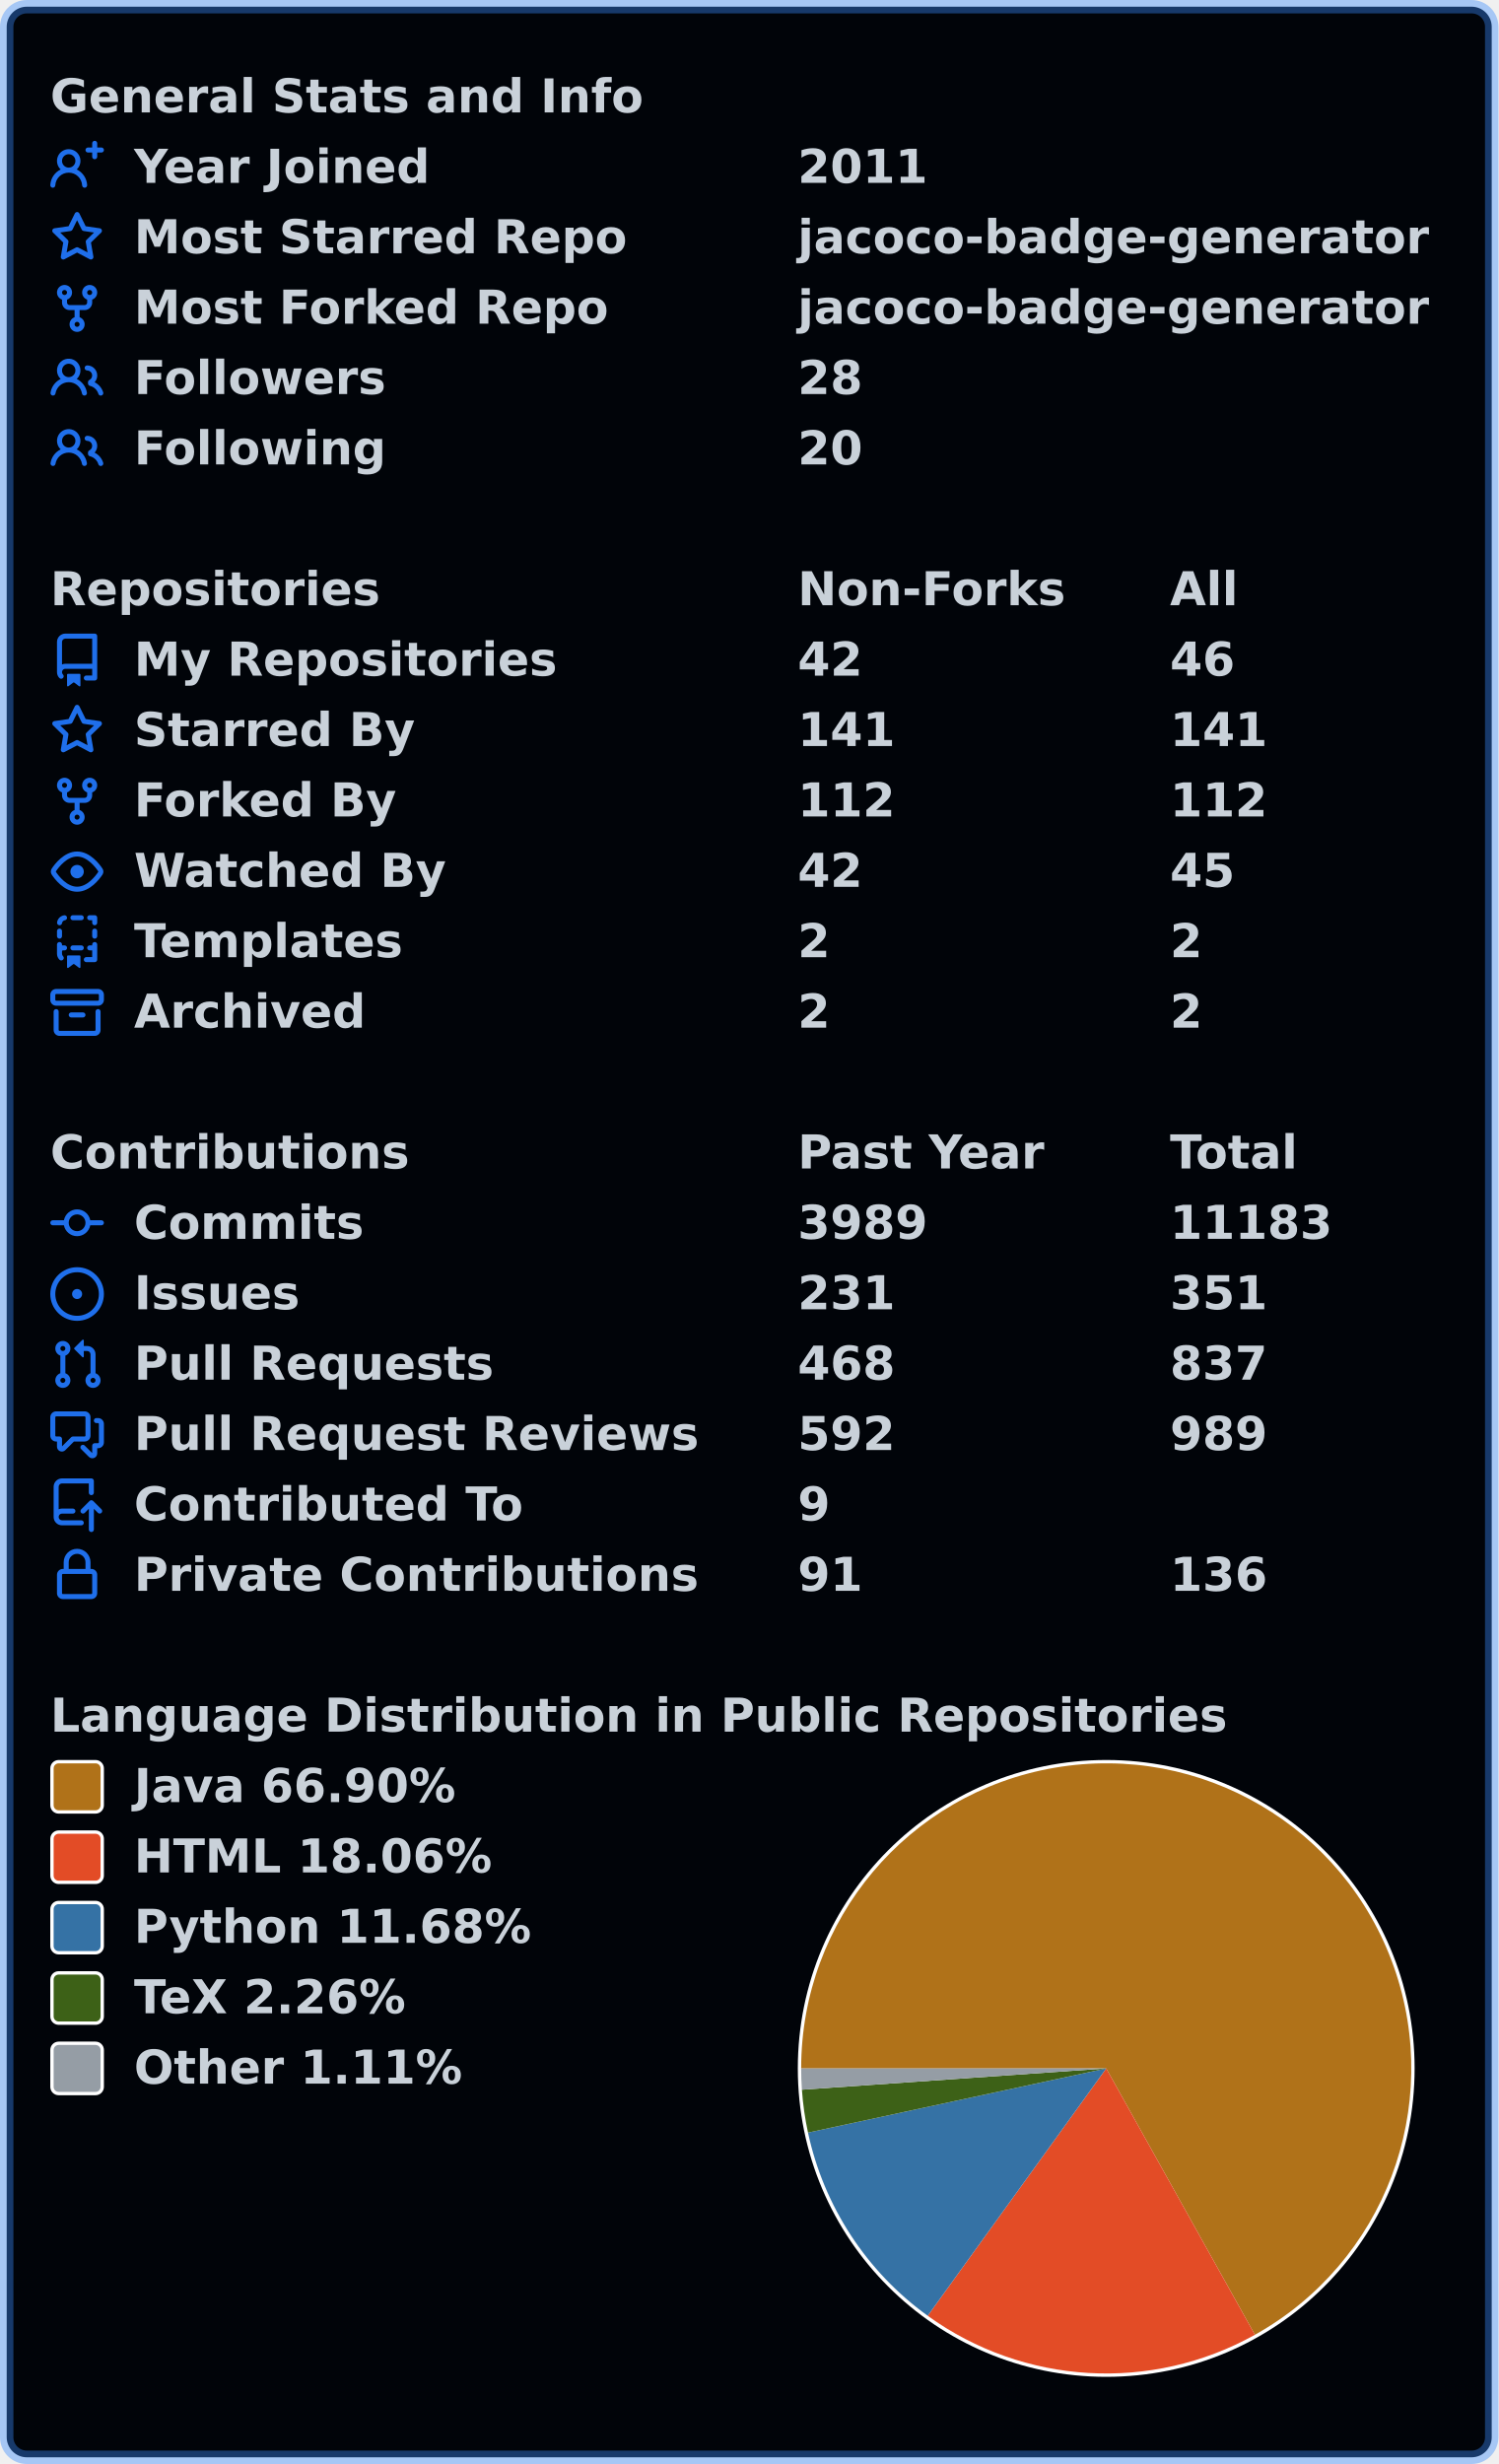
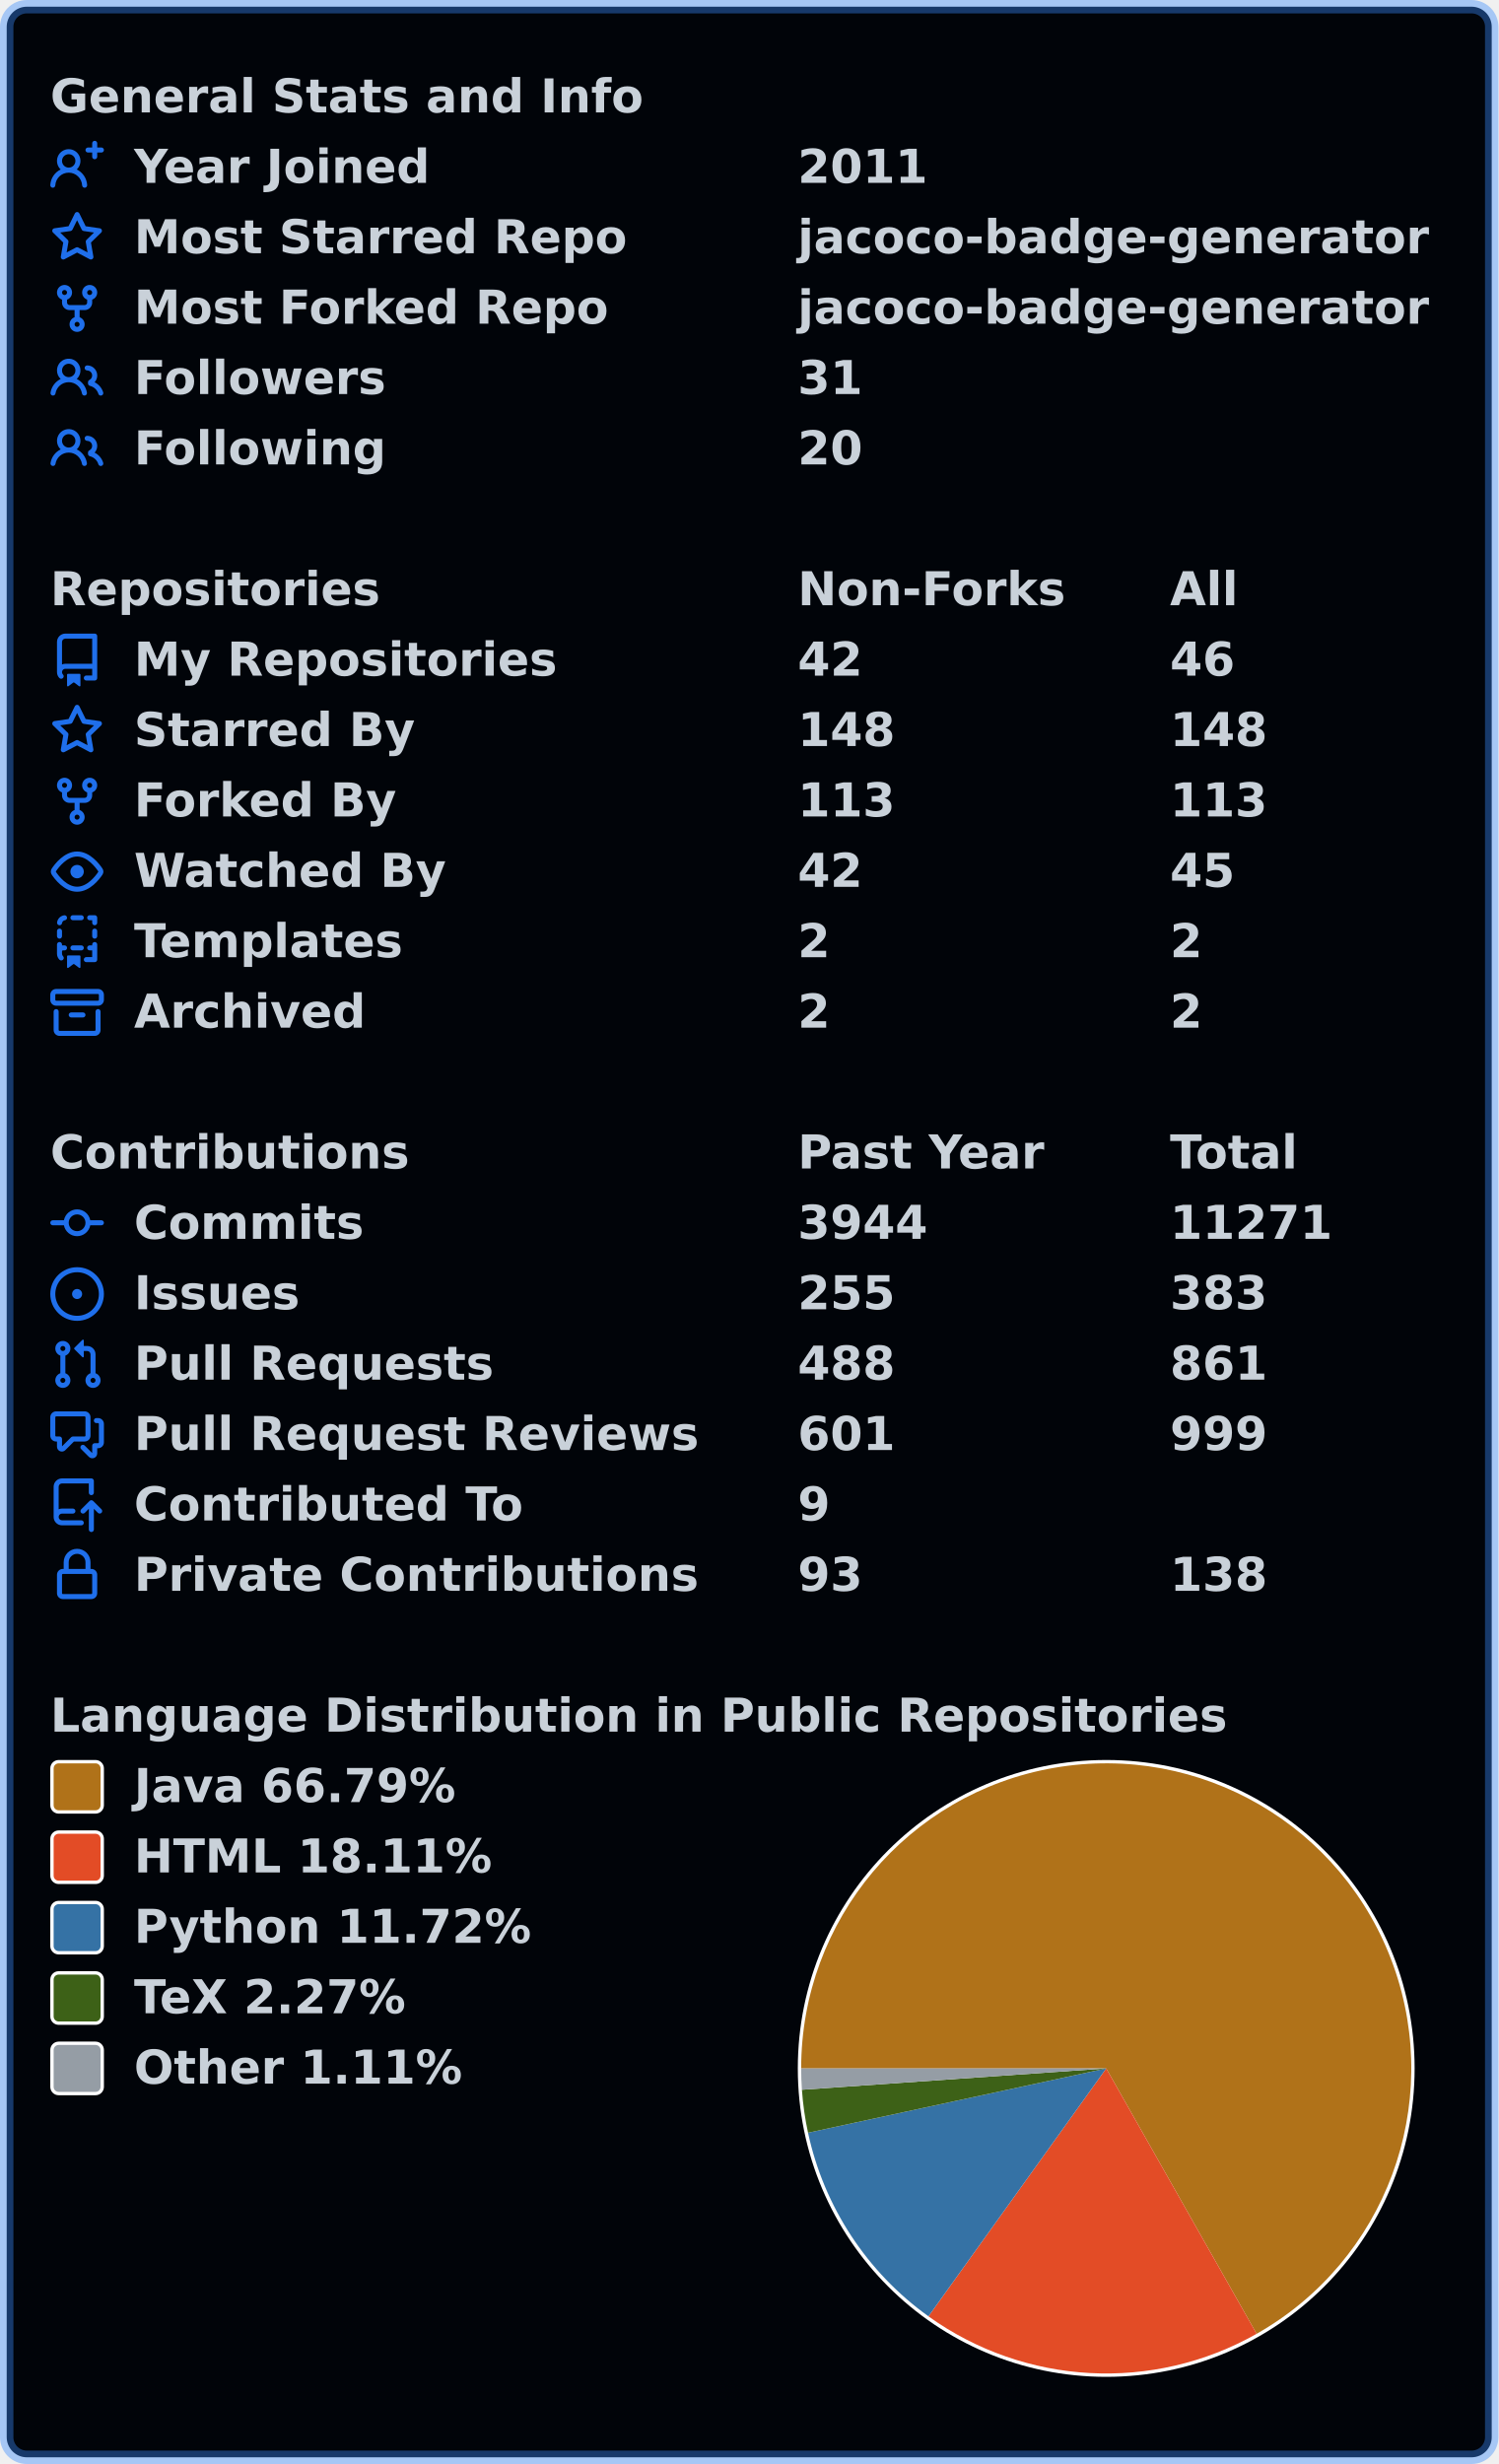
<svg xmlns="http://www.w3.org/2000/svg" width="447" height="735" viewBox="0 0 447 735" lang="en" xml:lang="en">
  <rect x="2" y="2" stroke-width="4" rx="6" width="443" height="731" stroke="rgba(56,139,253,0.4)" fill="#010409" />
  <g font-weight="600" font-size="110pt" font-family="Verdana,Geneva,DejaVu Sans,sans-serif" text-rendering="geometricPrecision">
    <g transform="translate(0, 21)" fill="#c9d1d9">
      <g transform="translate(15, 0)">
        <g transform="scale(0.095)">
          <text x="0" y="132" textLength="1851" lengthAdjust="spacingAndGlyphs">General Stats and Info</text>
        </g>
      </g>
      <g transform="translate(15, 21)">
        <path fill="#1f6feb" fill-rule="evenodd" d="M13.25 0a.75.75 0 01.75.75V2h1.25a.75.75 0 010 1.5H14v1.25a.75.75 0 01-1.5 0V3.5h-1.25a.75.75 0 010-1.5h1.25V.75a.75.75 0 01.75-.75zM5.5 4a2 2 0 100 4 2 2 0 000-4zm2.4 4.548a3.5 3.5 0 10-4.799 0 5.527 5.527 0 00-3.1 4.66.75.75 0 101.498.085A4.01 4.01 0 015.5 9.5a4.01 4.01 0 014.001 3.793.75.75 0 101.498-.086 5.527 5.527 0 00-3.1-4.659z" />
        <g transform="scale(0.095)">
          <text lengthAdjust="spacingAndGlyphs" textLength="932" x="263" y="132">Year Joined</text>
          <text lengthAdjust="spacingAndGlyphs" textLength="420" x="2347" y="132">2011</text>
        </g>
      </g>
      <g transform="translate(15, 42)">
        <path fill="#1f6feb" fill-rule="evenodd" d="M8 .25a.75.75 0 01.673.418l1.882 3.815 4.21.612a.75.75 0 01.416 1.279l-3.046 2.97.719 4.192a.75.75 0 01-1.088.791L8 12.347l-3.766 1.98a.75.75 0 01-1.088-.79l.72-4.194L.818 6.374a.75.75 0 01.416-1.28l4.21-.611L7.327.668A.75.75 0 018 .25zm0 2.445L6.615 5.5a.75.75 0 01-.564.41l-3.097.45 2.24 2.184a.75.75 0 01.216.664l-.528 3.084 2.769-1.456a.75.75 0 01.698 0l2.77 1.456-.53-3.084a.75.75 0 01.216-.664l2.24-2.183-3.096-.45a.75.75 0 01-.564-.41L8 2.694v.001z" />
        <g transform="scale(0.095)">
          <text lengthAdjust="spacingAndGlyphs" textLength="1532" x="263" y="132">Most Starred Repo</text>
          <text lengthAdjust="spacingAndGlyphs" textLength="1986" x="2347" y="132">jacoco-badge-generator</text>
        </g>
      </g>
      <g transform="translate(15, 63)">
        <path fill="#1f6feb" fill-rule="evenodd" d="M5 3.25a.75.75 0 11-1.5 0 .75.75 0 011.5 0zm0 2.122a2.25 2.25 0 10-1.5 0v.878A2.25 2.25 0 005.75 8.5h1.5v2.128a2.251 2.251 0 101.5 0V8.5h1.5a2.25 2.25 0 002.25-2.25v-.878a2.25 2.25 0 10-1.5 0v.878a.75.75 0 01-.75.75h-4.5A.75.75 0 015 6.25v-.878zm3.75 7.378a.75.75 0 11-1.5 0 .75.75 0 011.5 0zm3-8.75a.75.75 0 100-1.5.75.75 0 000 1.5z" />
        <g transform="scale(0.095)">
          <text lengthAdjust="spacingAndGlyphs" textLength="1485" x="263" y="132">Most Forked Repo</text>
          <text lengthAdjust="spacingAndGlyphs" textLength="1986" x="2347" y="132">jacoco-badge-generator</text>
        </g>
      </g>
      <g transform="translate(15, 84)">
        <path fill="#1f6feb" fill-rule="evenodd" d="M5.5 3.5a2 2 0 100 4 2 2 0 000-4zM2 5.5a3.5 3.5 0 115.898 2.549 5.507 5.507 0 013.034 4.084.75.75 0 11-1.482.235 4.001 4.001 0 00-7.9 0 .75.75 0 01-1.482-.236A5.507 5.507 0 013.102 8.05 3.49 3.49 0 012 5.5zM11 4a.75.75 0 100 1.5 1.5 1.5 0 01.666 2.844.75.75 0 00-.416.672v.352a.75.75 0 00.574.73c1.2.289 2.162 1.2 2.522 2.372a.75.75 0 101.434-.44 5.01 5.01 0 00-2.56-3.012A3 3 0 0011 4z" />
        <g transform="scale(0.095)">
          <text lengthAdjust="spacingAndGlyphs" textLength="778" x="263" y="132">Followers</text>
-           <text lengthAdjust="spacingAndGlyphs" textLength="210" x="2347" y="132">28</text>
+           <text lengthAdjust="spacingAndGlyphs" textLength="210" x="2347" y="132">31</text>
        </g>
      </g>
      <g transform="translate(15, 105)">
        <path fill="#1f6feb" fill-rule="evenodd" d="M5.5 3.5a2 2 0 100 4 2 2 0 000-4zM2 5.5a3.5 3.5 0 115.898 2.549 5.507 5.507 0 013.034 4.084.75.75 0 11-1.482.235 4.001 4.001 0 00-7.9 0 .75.75 0 01-1.482-.236A5.507 5.507 0 013.102 8.05 3.49 3.49 0 012 5.5zM11 4a.75.75 0 100 1.5 1.5 1.5 0 01.666 2.844.75.75 0 00-.416.672v.352a.75.75 0 00.574.73c1.2.289 2.162 1.2 2.522 2.372a.75.75 0 101.434-.44 5.01 5.01 0 00-2.56-3.012A3 3 0 0011 4z" />
        <g transform="scale(0.095)">
          <text lengthAdjust="spacingAndGlyphs" textLength="780" x="263" y="132">Following</text>
          <text lengthAdjust="spacingAndGlyphs" textLength="210" x="2347" y="132">20</text>
        </g>
      </g>
    </g>
    <g transform="translate(0, 168)" fill="#c9d1d9">
      <g transform="translate(15, 0)">
        <g transform="scale(0.095)">
          <text x="0" y="132" textLength="1020" lengthAdjust="spacingAndGlyphs">Repositories</text>
          <text x="2347" y="132" textLength="832" lengthAdjust="spacingAndGlyphs">Non-Forks</text>
          <text x="3516" y="132" textLength="206" lengthAdjust="spacingAndGlyphs">All</text>
        </g>
      </g>
      <g transform="translate(15, 21)">
        <path fill="#1f6feb" fill-rule="evenodd" d="M2 2.5A2.5 2.5 0 014.5 0h8.75a.75.75 0 01.75.75v12.5a.75.75 0 01-.75.75h-2.5a.75.75 0 110-1.5h1.75v-2h-8a1 1 0 00-.714 1.7.75.75 0 01-1.072 1.05A2.495 2.495 0 012 11.5v-9zm10.5-1V9h-8c-.356 0-.694.074-1 .208V2.5a1 1 0 011-1h8zM5 12.25v3.25a.25.25 0 00.4.2l1.45-1.087a.25.25 0 01.3 0L8.6 15.7a.25.25 0 00.4-.2v-3.25a.25.25 0 00-.25-.25h-3.5a.25.25 0 00-.25.25z" />
        <g transform="scale(0.095)">
          <text lengthAdjust="spacingAndGlyphs" textLength="1312" x="263" y="132">My Repositories</text>
          <text lengthAdjust="spacingAndGlyphs" textLength="210" x="2347" y="132">42</text>
          <text lengthAdjust="spacingAndGlyphs" textLength="210" x="3516" y="132">46</text>
        </g>
      </g>
      <g transform="translate(15, 42)">
        <path fill="#1f6feb" fill-rule="evenodd" d="M8 .25a.75.75 0 01.673.418l1.882 3.815 4.21.612a.75.75 0 01.416 1.279l-3.046 2.97.719 4.192a.75.75 0 01-1.088.791L8 12.347l-3.766 1.98a.75.75 0 01-1.088-.79l.72-4.194L.818 6.374a.75.75 0 01.416-1.28l4.21-.611L7.327.668A.75.75 0 018 .25zm0 2.445L6.615 5.5a.75.75 0 01-.564.41l-3.097.45 2.24 2.184a.75.75 0 01.216.664l-.528 3.084 2.769-1.456a.75.75 0 01.698 0l2.77 1.456-.53-3.084a.75.75 0 01.216-.664l2.24-2.183-3.096-.45a.75.75 0 01-.564-.41L8 2.694v.001z" />
        <g transform="scale(0.095)">
          <text lengthAdjust="spacingAndGlyphs" textLength="874" x="263" y="132">Starred By</text>
-           <text lengthAdjust="spacingAndGlyphs" textLength="315" x="2347" y="132">141</text>
-           <text lengthAdjust="spacingAndGlyphs" textLength="315" x="3516" y="132">141</text>
+           <text lengthAdjust="spacingAndGlyphs" textLength="315" x="2347" y="132">148</text>
+           <text lengthAdjust="spacingAndGlyphs" textLength="315" x="3516" y="132">148</text>
        </g>
      </g>
      <g transform="translate(15, 63)">
        <path fill="#1f6feb" fill-rule="evenodd" d="M5 3.25a.75.75 0 11-1.5 0 .75.75 0 011.5 0zm0 2.122a2.25 2.25 0 10-1.5 0v.878A2.25 2.25 0 005.75 8.5h1.5v2.128a2.251 2.251 0 101.5 0V8.5h1.5a2.25 2.25 0 002.25-2.25v-.878a2.25 2.25 0 10-1.5 0v.878a.75.75 0 01-.75.75h-4.5A.75.75 0 015 6.25v-.878zm3.75 7.378a.75.75 0 11-1.5 0 .75.75 0 011.5 0zm3-8.75a.75.75 0 100-1.5.75.75 0 000 1.5z" />
        <g transform="scale(0.095)">
          <text lengthAdjust="spacingAndGlyphs" textLength="828" x="263" y="132">Forked By</text>
-           <text lengthAdjust="spacingAndGlyphs" textLength="315" x="2347" y="132">112</text>
-           <text lengthAdjust="spacingAndGlyphs" textLength="315" x="3516" y="132">112</text>
+           <text lengthAdjust="spacingAndGlyphs" textLength="315" x="2347" y="132">113</text>
+           <text lengthAdjust="spacingAndGlyphs" textLength="315" x="3516" y="132">113</text>
        </g>
      </g>
      <g transform="translate(15, 84)">
        <path fill="#1f6feb" fill-rule="evenodd" d="M1.679 7.932c.412-.621 1.242-1.75 2.366-2.717C5.175 4.242 6.527 3.5 8 3.5c1.473 0 2.824.742 3.955 1.715 1.124.967 1.954 2.096 2.366 2.717a.119.119 0 010 .136c-.412.621-1.242 1.75-2.366 2.717C10.825 11.758 9.473 12.5 8 12.5c-1.473 0-2.824-.742-3.955-1.715C2.92 9.818 2.09 8.69 1.679 8.068a.119.119 0 010-.136zM8 2c-1.981 0-3.67.992-4.933 2.078C1.797 5.169.88 6.423.43 7.1a1.619 1.619 0 000 1.798c.45.678 1.367 1.932 2.637 3.024C4.329 13.008 6.019 14 8 14c1.981 0 3.67-.992 4.933-2.078 1.27-1.091 2.187-2.345 2.637-3.023a1.619 1.619 0 000-1.798c-.45-.678-1.367-1.932-2.637-3.023C11.671 2.992 9.981 2 8 2zm0 8a2 2 0 100-4 2 2 0 000 4z" />
        <g transform="scale(0.095)">
          <text lengthAdjust="spacingAndGlyphs" textLength="993" x="263" y="132">Watched By</text>
          <text lengthAdjust="spacingAndGlyphs" textLength="210" x="2347" y="132">42</text>
          <text lengthAdjust="spacingAndGlyphs" textLength="210" x="3516" y="132">45</text>
        </g>
      </g>
      <g transform="translate(15, 105)">
        <path fill="#1f6feb" fill-rule="evenodd" d="M6 .75A.75.75 0 016.75 0h2.5a.75.75 0 010 1.5h-2.5A.75.75 0 016 .75zm5 0a.75.75 0 01.75-.75h1.5a.75.75 0 01.75.75v1.5a.75.75 0 01-1.5 0V1.5h-.75A.75.75 0 0111 .75zM4.992.662a.75.75 0 01-.636.848c-.436.063-.783.41-.846.846a.75.75 0 01-1.485-.212A2.501 2.501 0 014.144.025a.75.75 0 01.848.637zM2.75 4a.75.75 0 01.75.75v1.5a.75.75 0 01-1.5 0v-1.5A.75.75 0 012.75 4zm10.5 0a.75.75 0 01.75.75v1.5a.75.75 0 01-1.5 0v-1.5a.75.75 0 01.75-.75zM2.75 8a.75.75 0 01.75.75v.268A1.72 1.72 0 013.75 9h.5a.75.75 0 010 1.5h-.5a.25.25 0 00-.25.25v.75c0 .28.114.532.3.714a.75.75 0 01-1.05 1.072A2.495 2.495 0 012 11.5V8.75A.75.75 0 012.75 8zm10.5 0a.75.75 0 01.75.75v4.5a.75.75 0 01-.75.75h-2.5a.75.75 0 010-1.5h1.75v-2h-.75a.75.75 0 010-1.5h.75v-.25a.75.75 0 01.75-.75zM6 9.75A.75.75 0 016.75 9h2.5a.75.75 0 010 1.5h-2.5A.75.75 0 016 9.75zm-1 2.5v3.25a.25.25 0 00.4.2l1.45-1.087a.25.25 0 01.3 0L8.6 15.7a.25.25 0 00.4-.2v-3.25a.25.25 0 00-.25-.25h-3.5a.25.25 0 00-.25.25z" />
        <g transform="scale(0.095)">
          <text lengthAdjust="spacingAndGlyphs" textLength="868" x="263" y="132">Templates</text>
          <text lengthAdjust="spacingAndGlyphs" textLength="105" x="2347" y="132">2</text>
          <text lengthAdjust="spacingAndGlyphs" textLength="105" x="3516" y="132">2</text>
        </g>
      </g>
      <g transform="translate(15, 126)">
        <path fill="#1f6feb" fill-rule="evenodd" d="M1.75 2.5a.25.25 0 00-.25.25v1.5c0 .138.112.25.25.25h12.5a.25.25 0 00.25-.25v-1.5a.25.25 0 00-.25-.25H1.75zM0 2.75C0 1.784.784 1 1.75 1h12.5c.966 0 1.75.784 1.75 1.75v1.5A1.75 1.75 0 0114.25 6H1.75A1.75 1.75 0 010 4.25v-1.5zM1.75 7a.75.75 0 01.75.75v5.5c0 .138.112.25.25.25h10.5a.25.25 0 00.25-.25v-5.5a.75.75 0 111.5 0v5.5A1.75 1.75 0 0113.25 15H2.75A1.75 1.75 0 011 13.25v-5.5A.75.75 0 011.75 7zm4.5 1a.75.75 0 000 1.5h3.5a.75.75 0 100-1.5h-3.5z" />
        <g transform="scale(0.095)">
          <text lengthAdjust="spacingAndGlyphs" textLength="726" x="263" y="132">Archived</text>
          <text lengthAdjust="spacingAndGlyphs" textLength="105" x="2347" y="132">2</text>
          <text lengthAdjust="spacingAndGlyphs" textLength="105" x="3516" y="132">2</text>
        </g>
      </g>
    </g>
    <g transform="translate(0, 336)" fill="#c9d1d9">
      <g transform="translate(15, 0)">
        <g transform="scale(0.095)">
          <text x="0" y="132" textLength="1112" lengthAdjust="spacingAndGlyphs">Contributions</text>
          <text x="2347" y="132" textLength="774" lengthAdjust="spacingAndGlyphs">Past Year</text>
          <text x="3516" y="132" textLength="414" lengthAdjust="spacingAndGlyphs">Total</text>
        </g>
      </g>
      <g transform="translate(15, 21)">
        <path fill="#1f6feb" fill-rule="evenodd" d="M10.5 7.75a2.5 2.5 0 11-5 0 2.5 2.5 0 015 0zm1.43.75a4.002 4.002 0 01-7.86 0H.75a.75.75 0 110-1.5h3.32a4.001 4.001 0 017.86 0h3.32a.75.75 0 110 1.5h-3.32z" />
        <g transform="scale(0.095)">
          <text lengthAdjust="spacingAndGlyphs" textLength="734" x="263" y="132">Commits</text>
-           <text lengthAdjust="spacingAndGlyphs" textLength="420" x="2347" y="132">3989</text>
-           <text lengthAdjust="spacingAndGlyphs" textLength="525" x="3516" y="132">11183</text>
+           <text lengthAdjust="spacingAndGlyphs" textLength="420" x="2347" y="132">3944</text>
+           <text lengthAdjust="spacingAndGlyphs" textLength="525" x="3516" y="132">11271</text>
        </g>
      </g>
      <g transform="translate(15, 42)">
        <path fill="#1f6feb" d="M8 9.5a1.5 1.5 0 100-3 1.5 1.5 0 000 3z" />
        <path fill="#1f6feb" fill-rule="evenodd" d="M8 0a8 8 0 100 16A8 8 0 008 0zM1.5 8a6.5 6.5 0 1113 0 6.5 6.5 0 01-13 0z" />
        <g transform="scale(0.095)">
          <text lengthAdjust="spacingAndGlyphs" textLength="512" x="263" y="132">Issues</text>
-           <text lengthAdjust="spacingAndGlyphs" textLength="315" x="2347" y="132">231</text>
-           <text lengthAdjust="spacingAndGlyphs" textLength="315" x="3516" y="132">351</text>
+           <text lengthAdjust="spacingAndGlyphs" textLength="315" x="2347" y="132">255</text>
+           <text lengthAdjust="spacingAndGlyphs" textLength="315" x="3516" y="132">383</text>
        </g>
      </g>
      <g transform="translate(15, 63)">
        <path fill="#1f6feb" fill-rule="evenodd" d="M7.177 3.073L9.573.677A.25.25 0 0110 .854v4.792a.25.25 0 01-.427.177L7.177 3.427a.25.25 0 010-.354zM3.75 2.5a.75.75 0 100 1.5.75.75 0 000-1.5zm-2.25.75a2.25 2.25 0 113 2.122v5.256a2.251 2.251 0 11-1.5 0V5.372A2.25 2.25 0 011.5 3.25zM11 2.5h-1V4h1a1 1 0 011 1v5.628a2.251 2.251 0 101.5 0V5A2.5 2.5 0 0011 2.5zm1 10.25a.75.75 0 111.5 0 .75.75 0 01-1.5 0zM3.75 12a.75.75 0 100 1.5.75.75 0 000-1.5z" />
        <g transform="scale(0.095)">
          <text lengthAdjust="spacingAndGlyphs" textLength="1113" x="263" y="132">Pull Requests</text>
-           <text lengthAdjust="spacingAndGlyphs" textLength="315" x="2347" y="132">468</text>
-           <text lengthAdjust="spacingAndGlyphs" textLength="315" x="3516" y="132">837</text>
+           <text lengthAdjust="spacingAndGlyphs" textLength="315" x="2347" y="132">488</text>
+           <text lengthAdjust="spacingAndGlyphs" textLength="315" x="3516" y="132">861</text>
        </g>
      </g>
      <g transform="translate(15, 84)">
        <path fill="#1f6feb" fill-rule="evenodd" d="M1.5 2.75a.25.25 0 01.25-.25h8.5a.25.25 0 01.25.25v5.5a.25.25 0 01-.25.25h-3.5a.75.75 0 00-.53.22L3.5 11.44V9.25a.75.75 0 00-.75-.75h-1a.25.25 0 01-.25-.25v-5.5zM1.75 1A1.75 1.75 0 000 2.75v5.5C0 9.216.784 10 1.75 10H2v1.543a1.457 1.457 0 002.487 1.03L7.061 10h3.189A1.75 1.75 0 0012 8.25v-5.5A1.75 1.75 0 0010.25 1h-8.5zM14.5 4.75a.25.25 0 00-.25-.25h-.5a.75.75 0 110-1.5h.5c.966 0 1.75.784 1.75 1.75v5.5A1.75 1.75 0 0114.25 12H14v1.543a1.457 1.457 0 01-2.487 1.03L9.22 12.28a.75.75 0 111.06-1.06l2.22 2.22v-2.19a.75.75 0 01.75-.75h1a.25.25 0 00.25-.25v-5.5z" />
        <g transform="scale(0.095)">
          <text lengthAdjust="spacingAndGlyphs" textLength="1762" x="263" y="132">Pull Request Reviews</text>
-           <text lengthAdjust="spacingAndGlyphs" textLength="315" x="2347" y="132">592</text>
-           <text lengthAdjust="spacingAndGlyphs" textLength="315" x="3516" y="132">989</text>
+           <text lengthAdjust="spacingAndGlyphs" textLength="315" x="2347" y="132">601</text>
+           <text lengthAdjust="spacingAndGlyphs" textLength="315" x="3516" y="132">999</text>
        </g>
      </g>
      <g transform="translate(15, 105)">
        <path fill="#1f6feb" fill-rule="evenodd" d="M1 2.5A2.5 2.5 0 013.5 0h8.75a.75.75 0 01.75.75v3.5a.75.75 0 01-1.5 0V1.5h-8a1 1 0 00-1 1v6.708A2.492 2.492 0 013.5 9h3.25a.75.75 0 010 1.5H3.5a1 1 0 100 2h5.75a.75.75 0 010 1.5H3.5A2.5 2.5 0 011 11.5v-9zm13.23 7.79a.75.75 0 001.06-1.06l-2.505-2.505a.75.75 0 00-1.06 0L9.22 9.229a.75.75 0 001.06 1.061l1.225-1.224v6.184a.75.75 0 001.5 0V9.066l1.224 1.224z" />
        <g transform="scale(0.095)">
          <text lengthAdjust="spacingAndGlyphs" textLength="1234" x="263" y="132">Contributed To</text>
          <text lengthAdjust="spacingAndGlyphs" textLength="105" x="2347" y="132">9</text>
        </g>
      </g>
      <g transform="translate(15, 126)">
        <path fill="#1f6feb" fill-rule="evenodd" d="M4 4v2h-.25A1.75 1.75 0 002 7.75v5.5c0 .966.784 1.75 1.75 1.75h8.5A1.75 1.75 0 0014 13.25v-5.5A1.75 1.75 0 0012.25 6H12V4a4 4 0 10-8 0zm6.5 2V4a2.5 2.5 0 00-5 0v2h5zM12 7.5h.25a.25.25 0 01.25.25v5.5a.25.25 0 01-.25.25h-8.5a.25.25 0 01-.25-.25v-5.5a.25.25 0 01.25-.25H12z" />
        <g transform="scale(0.095)">
          <text lengthAdjust="spacingAndGlyphs" textLength="1742" x="263" y="132">Private Contributions</text>
-           <text lengthAdjust="spacingAndGlyphs" textLength="210" x="2347" y="132">91</text>
-           <text lengthAdjust="spacingAndGlyphs" textLength="315" x="3516" y="132">136</text>
+           <text lengthAdjust="spacingAndGlyphs" textLength="210" x="2347" y="132">93</text>
+           <text lengthAdjust="spacingAndGlyphs" textLength="315" x="3516" y="132">138</text>
        </g>
      </g>
    </g>
    <g transform="translate(0, 504)" fill="#c9d1d9">
      <g transform="translate(15, 0)">
        <g transform="scale(0.095)">
          <text x="0" y="132" textLength="3652" lengthAdjust="spacingAndGlyphs">Language Distribution in Public Repositories</text>
        </g>
      </g>
      <g transform="translate(238, 21)">
        <circle cx="92" cy="92" r="92" fill="#ffffff" />
      </g>
      <g transform="translate(239, 22)">
-         <path fill-rule="evenodd" fill="#b07219" d="M 0.0,91 A 91 91 0 1 1 135.364 170.454 L 91,91 Z" />
-         <path fill-rule="evenodd" fill="#e34c26" d="M 135.364,170.454 A 91 91 0 0 1 37.742 164.787 L 91,91 Z" />
-         <path fill-rule="evenodd" fill="#3572A5" d="M 37.742,164.787 A 91 91 0 0 1 2.038 110.149 L 91,91 Z" />
-         <path fill-rule="evenodd" fill="#3D6117" d="M 2.038,110.149 A 91 91 0 0 1 0.222 97.352 L 91,91 Z" />
-         <path fill-rule="evenodd" fill="#959da5" d="M 0.222,97.352 A 91 91 0 0 1 0.0 91 L 91,91 Z" />
+         <path fill-rule="evenodd" fill="#b07219" d="M 0.0,91 A 91 91 0 1 1 135.873 170.167 L 91,91 Z" />
+         <path fill-rule="evenodd" fill="#e34c26" d="M 135.873,170.167 A 91 91 0 0 1 37.968 164.95 L 91,91 Z" />
+         <path fill-rule="evenodd" fill="#3572A5" d="M 37.968,164.95 A 91 91 0 0 1 2.047 110.191 L 91,91 Z" />
+         <path fill-rule="evenodd" fill="#3D6117" d="M 2.047,110.191 A 91 91 0 0 1 0.223 97.366 L 91,91 Z" />
+         <path fill-rule="evenodd" fill="#959da5" d="M 0.223,97.366 A 91 91 0 0 1 0.0 91 L 91,91 Z" />
      </g>
      <g transform="translate(15, 21)">
        <rect x="0.5" y="0.5" rx="2" width="15" height="15" fill="#b07219" stroke-width="1" stroke="#ffffff" />
-         <text transform="scale(0.095)" x="263" y="132" textLength="1038" lengthAdjust="spacingAndGlyphs">Java 66.90%</text>
+         <text transform="scale(0.095)" x="263" y="132" textLength="1038" lengthAdjust="spacingAndGlyphs">Java 66.79%</text>
      </g>
      <g transform="translate(15, 42)">
        <rect x="0.5" y="0.5" rx="2" width="15" height="15" fill="#e34c26" stroke-width="1" stroke="#ffffff" />
-         <text transform="scale(0.095)" x="263" y="132" textLength="1142" lengthAdjust="spacingAndGlyphs">HTML 18.06%</text>
+         <text transform="scale(0.095)" x="263" y="132" textLength="1142" lengthAdjust="spacingAndGlyphs">HTML 18.11%</text>
      </g>
      <g transform="translate(15, 63)">
        <rect x="0.5" y="0.5" rx="2" width="15" height="15" fill="#3572A5" stroke-width="1" stroke="#ffffff" />
-         <text transform="scale(0.095)" x="263" y="132" textLength="1254" lengthAdjust="spacingAndGlyphs">Python 11.68%</text>
+         <text transform="scale(0.095)" x="263" y="132" textLength="1254" lengthAdjust="spacingAndGlyphs">Python 11.72%</text>
      </g>
      <g transform="translate(15, 84)">
        <rect x="0.5" y="0.5" rx="2" width="15" height="15" fill="#3D6117" stroke-width="1" stroke="#ffffff" />
-         <text transform="scale(0.095)" x="263" y="132" textLength="894" lengthAdjust="spacingAndGlyphs">TeX 2.26%</text>
+         <text transform="scale(0.095)" x="263" y="132" textLength="894" lengthAdjust="spacingAndGlyphs">TeX 2.27%</text>
      </g>
      <g transform="translate(15, 105)">
        <rect x="0.5" y="0.5" rx="2" width="15" height="15" fill="#959da5" stroke-width="1" stroke="#ffffff" />
        <text transform="scale(0.095)" x="263" y="132" textLength="1047" lengthAdjust="spacingAndGlyphs">Other 1.11%</text>
      </g>
    </g>
  </g>
</svg>
